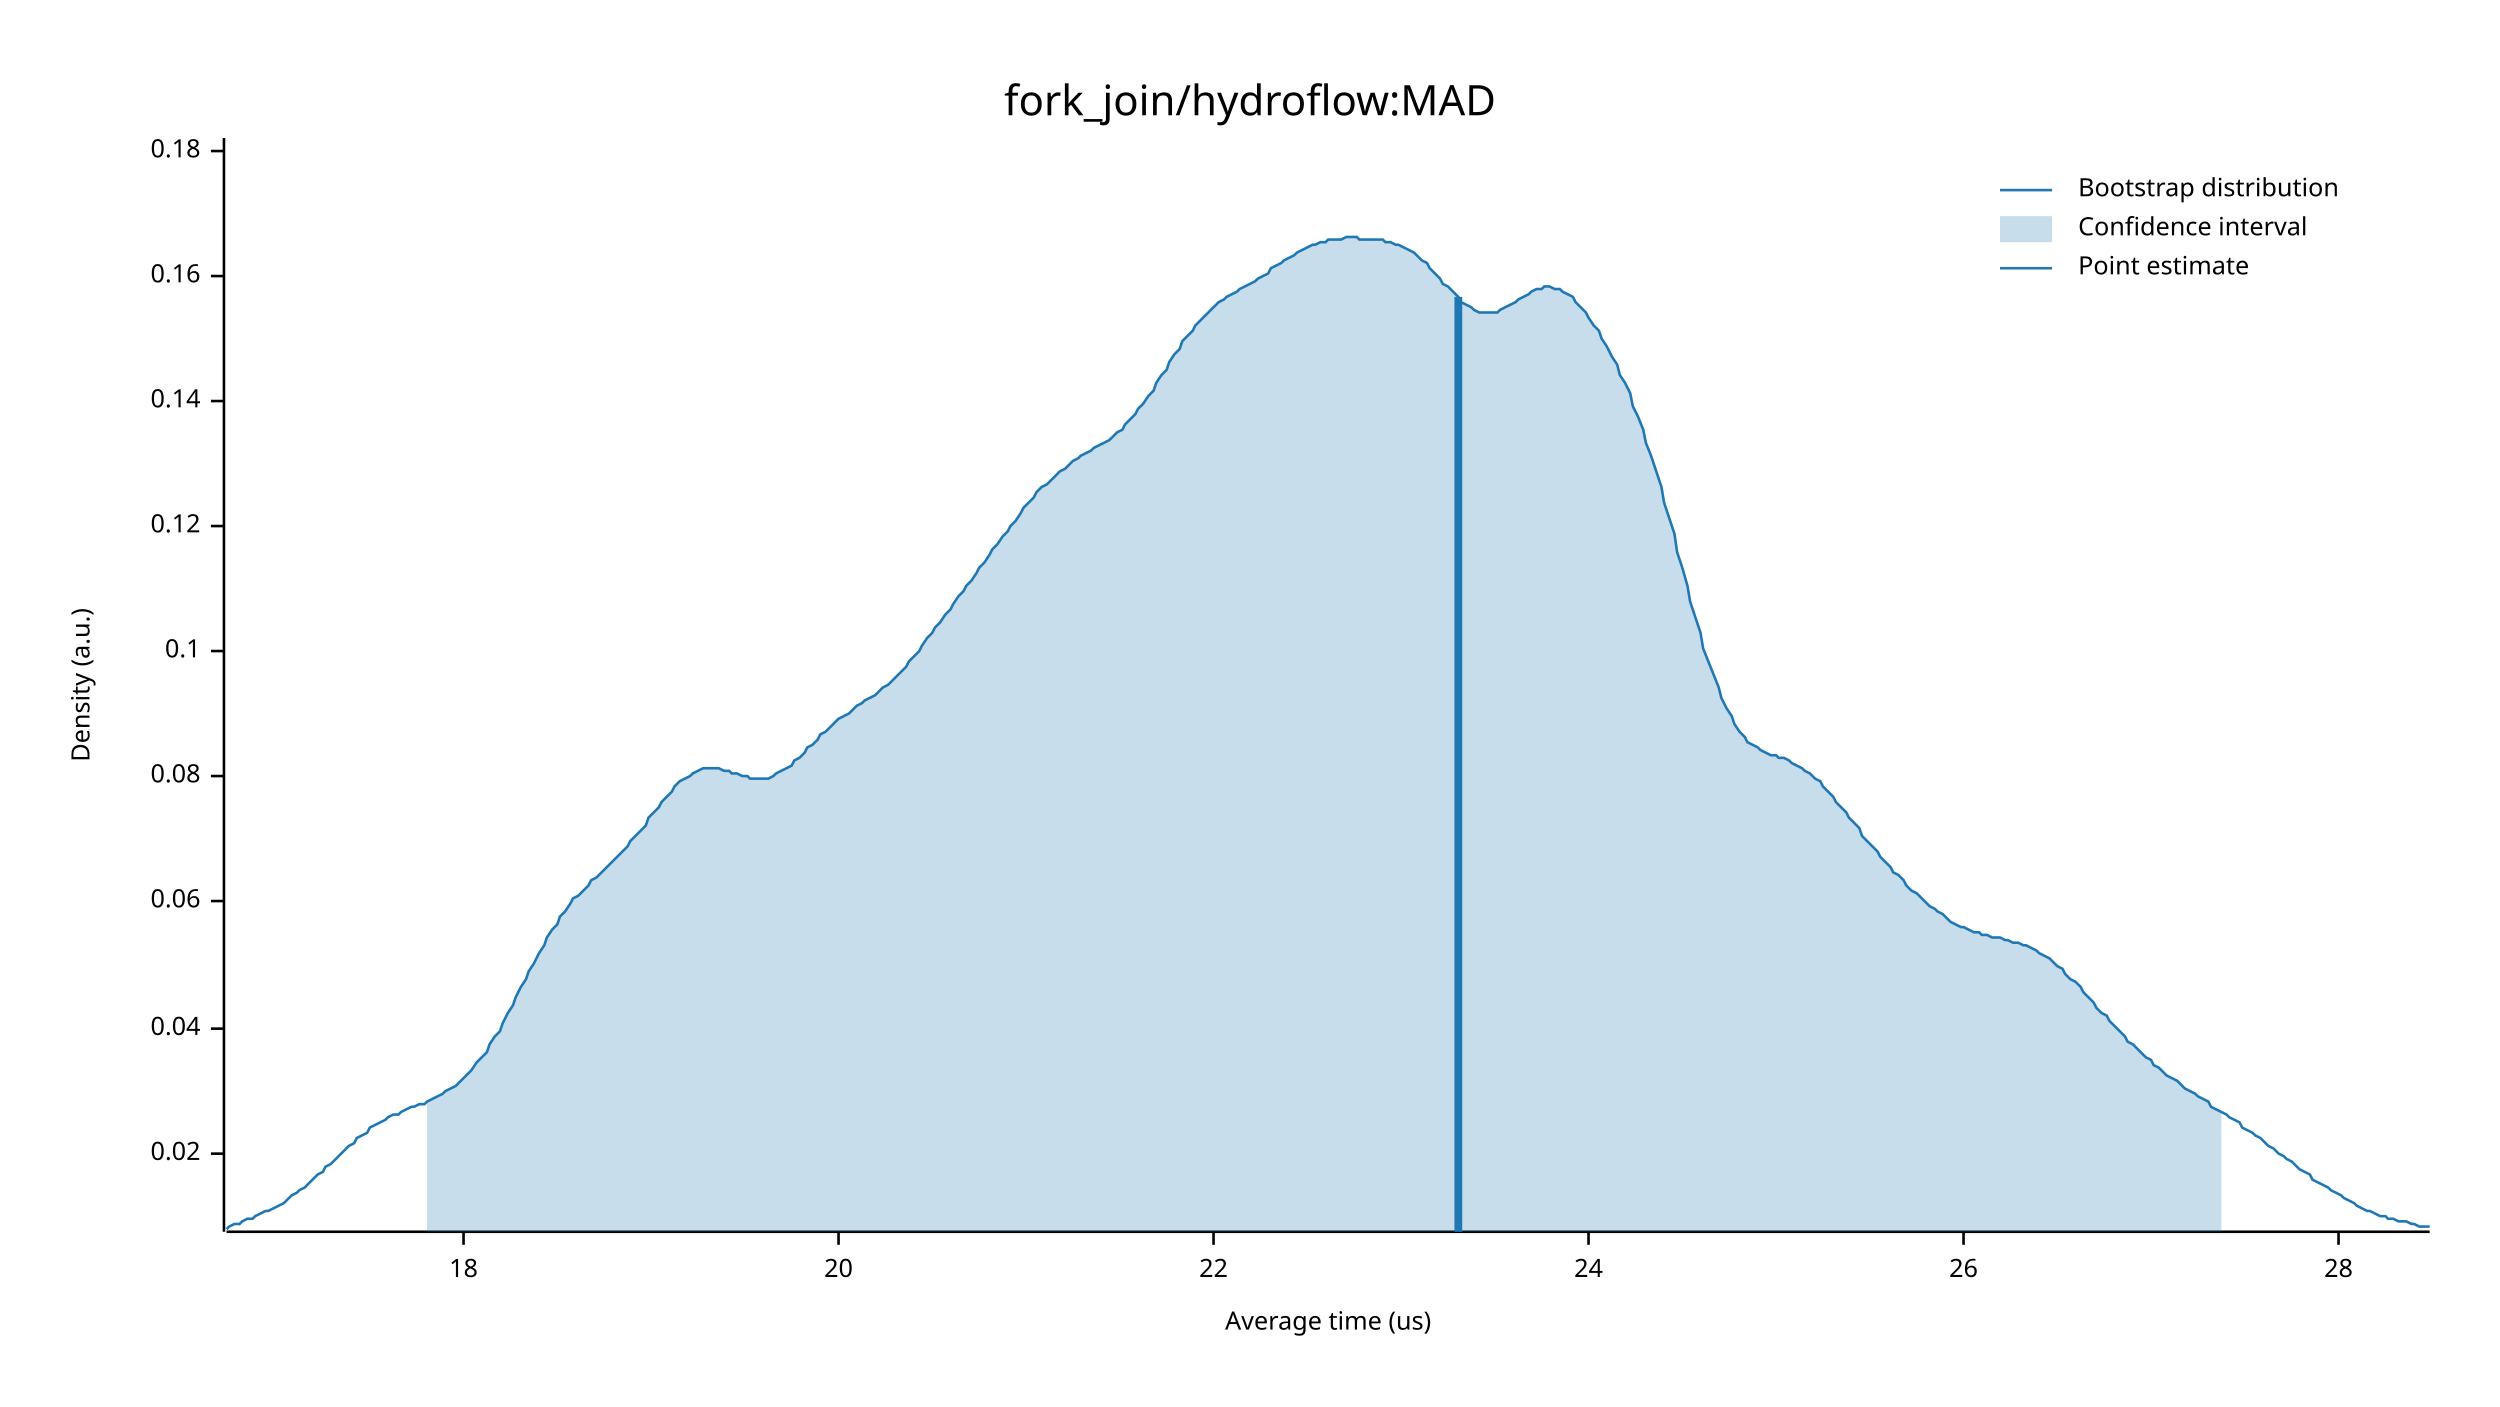
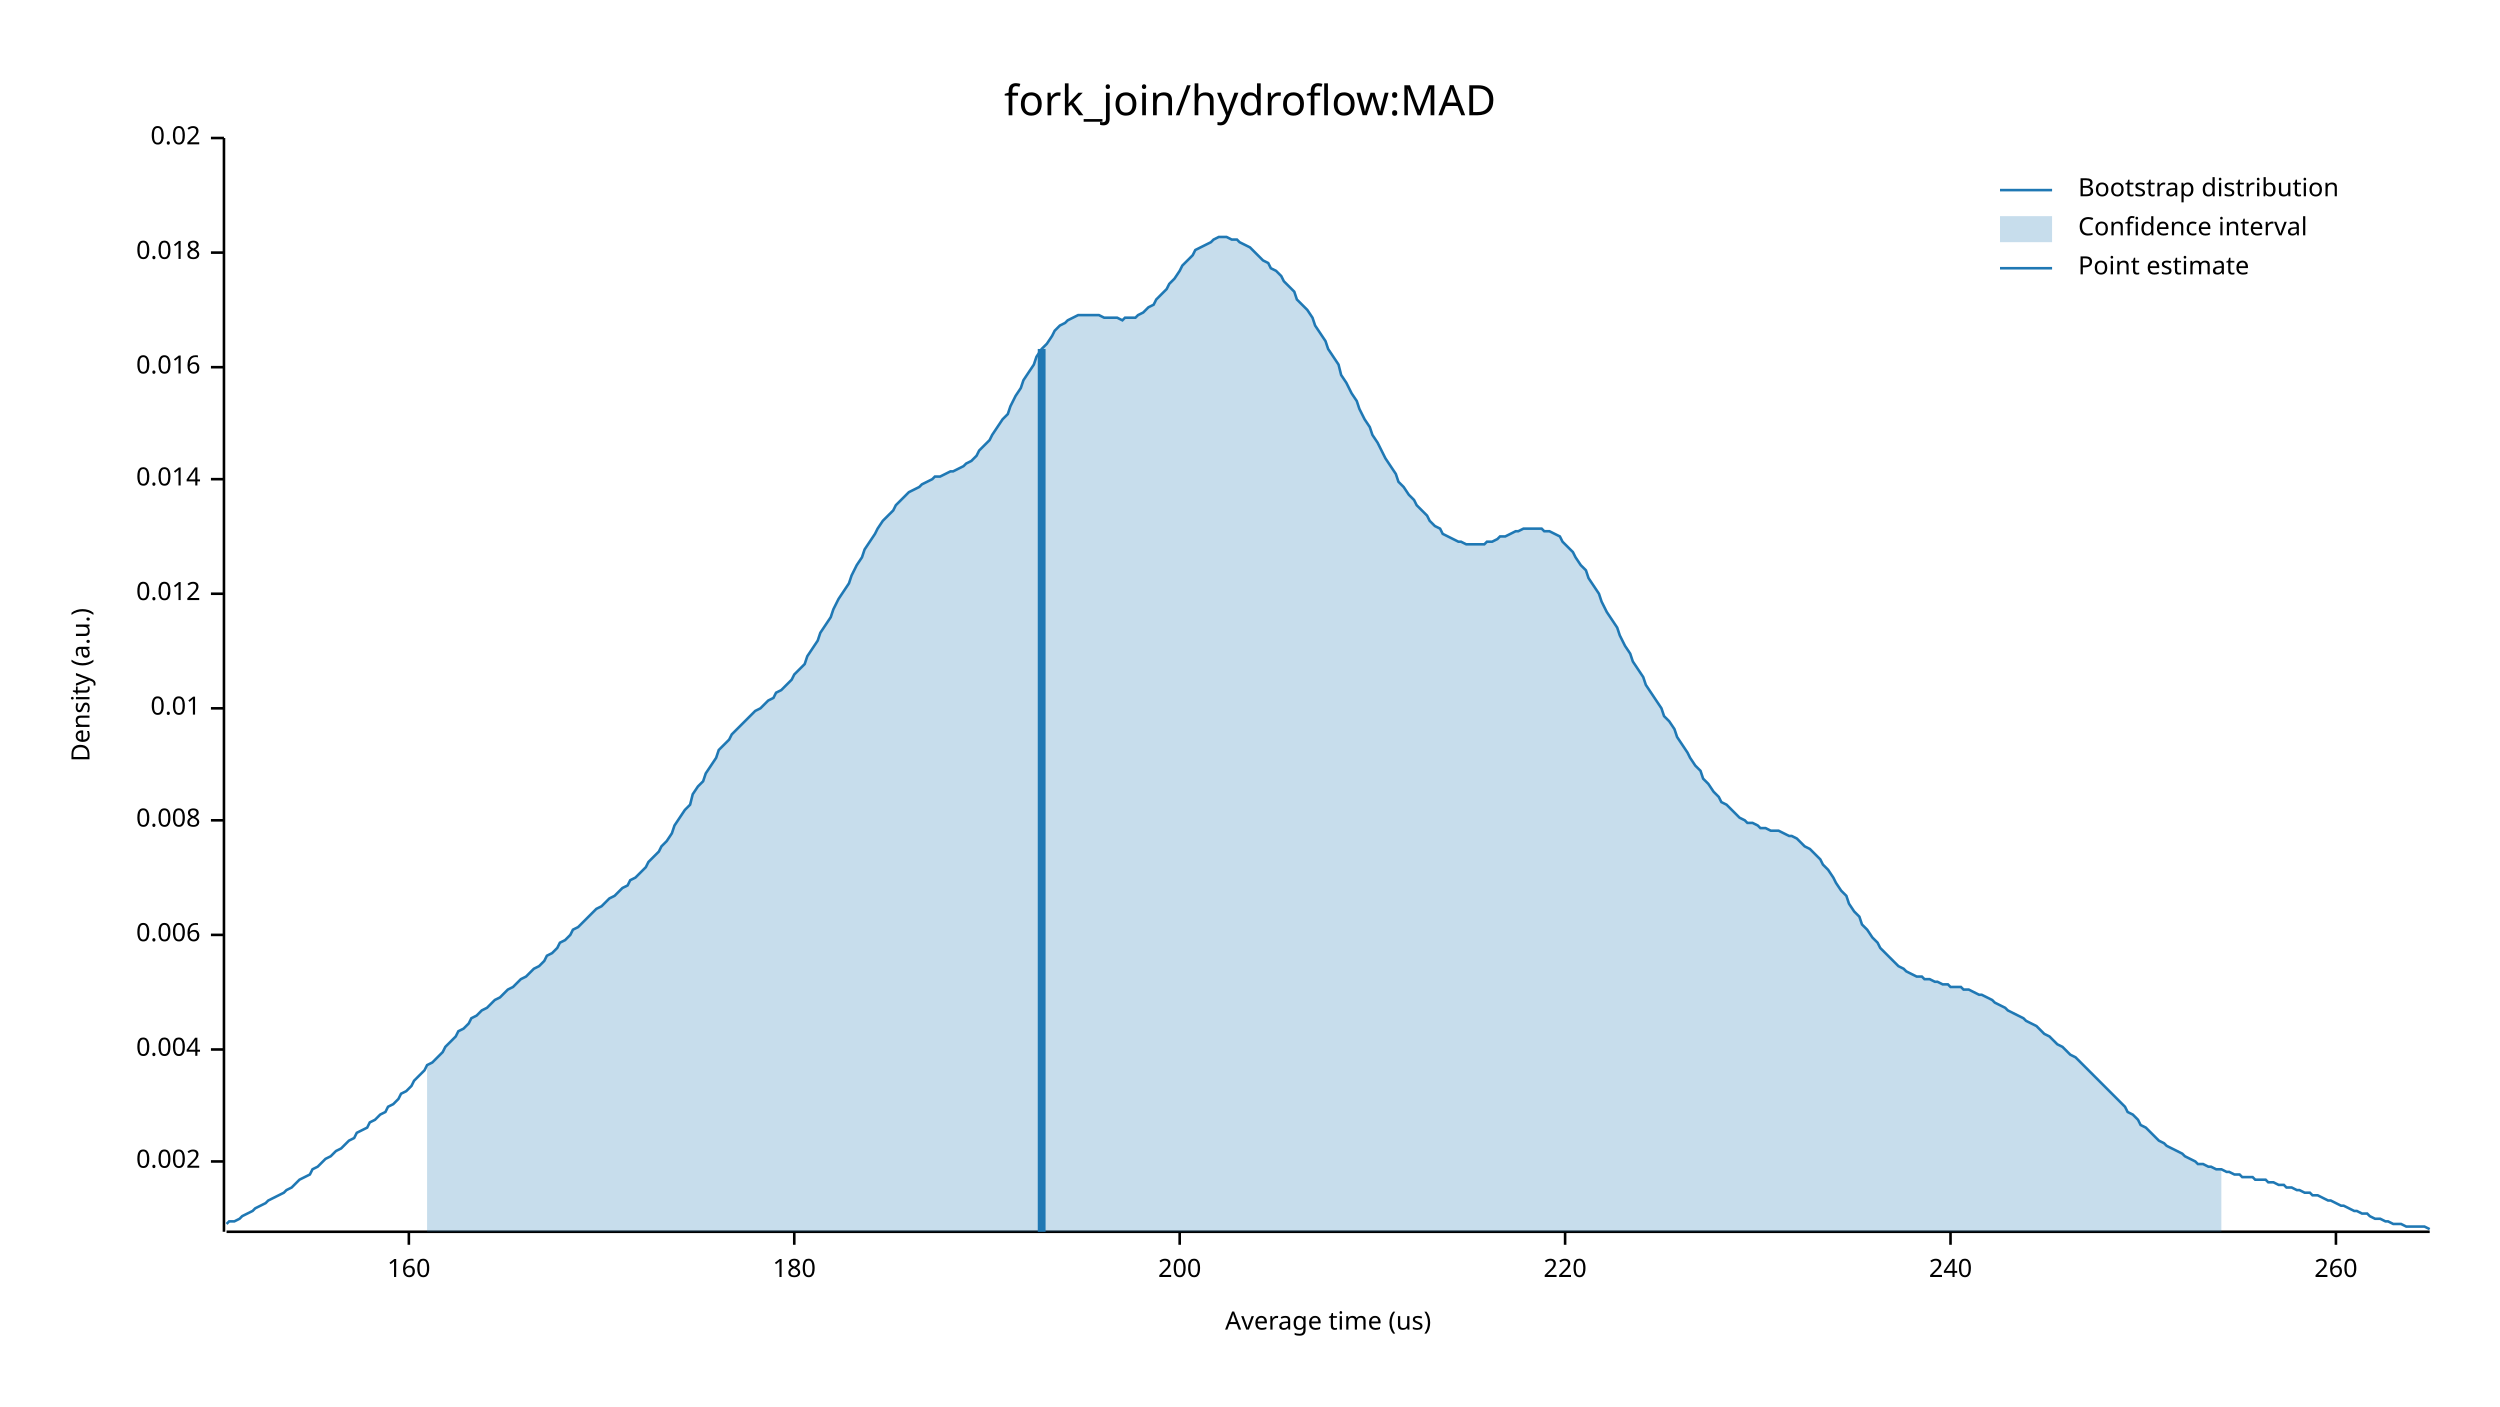
<svg xmlns="http://www.w3.org/2000/svg" width="960" height="540" viewBox="0 0 960 540">
  <text x="480" y="32" dy="0.76em" text-anchor="middle" font-family="sans-serif" font-size="16.129" opacity="1" fill="#000000">
fork_join/hydroflow:MAD
</text>
  <text x="27" y="263" dy="0.76em" text-anchor="middle" font-family="sans-serif" font-size="9.677" opacity="1" fill="#000000" transform="rotate(270, 27, 263)">
Density (a.u.)
</text>
  <text x="510" y="513" dy="-0.5ex" text-anchor="middle" font-family="sans-serif" font-size="9.677" opacity="1" fill="#000000">
Average time (us)
</text>
  <polyline fill="none" opacity="1" stroke="#000000" stroke-width="1" points="86,53 86,473 " />
-   <text x="77" y="443" dy="0.5ex" text-anchor="end" font-family="sans-serif" font-size="9.677" opacity="1" fill="#000000">
+   <text x="77" y="446" dy="0.5ex" text-anchor="end" font-family="sans-serif" font-size="9.677" opacity="1" fill="#000000">
+ 0.002
+ </text>
+   <polyline fill="none" opacity="1" stroke="#000000" stroke-width="1" points="81,446 86,446 " />
+   <text x="77" y="403" dy="0.5ex" text-anchor="end" font-family="sans-serif" font-size="9.677" opacity="1" fill="#000000">
+ 0.004
+ </text>
+   <polyline fill="none" opacity="1" stroke="#000000" stroke-width="1" points="81,403 86,403 " />
+   <text x="77" y="359" dy="0.5ex" text-anchor="end" font-family="sans-serif" font-size="9.677" opacity="1" fill="#000000">
+ 0.006
+ </text>
+   <polyline fill="none" opacity="1" stroke="#000000" stroke-width="1" points="81,359 86,359 " />
+   <text x="77" y="315" dy="0.5ex" text-anchor="end" font-family="sans-serif" font-size="9.677" opacity="1" fill="#000000">
+ 0.008
+ </text>
+   <polyline fill="none" opacity="1" stroke="#000000" stroke-width="1" points="81,315 86,315 " />
+   <text x="77" y="272" dy="0.5ex" text-anchor="end" font-family="sans-serif" font-size="9.677" opacity="1" fill="#000000">
+ 0.01
+ </text>
+   <polyline fill="none" opacity="1" stroke="#000000" stroke-width="1" points="81,272 86,272 " />
+   <text x="77" y="228" dy="0.5ex" text-anchor="end" font-family="sans-serif" font-size="9.677" opacity="1" fill="#000000">
+ 0.012
+ </text>
+   <polyline fill="none" opacity="1" stroke="#000000" stroke-width="1" points="81,228 86,228 " />
+   <text x="77" y="184" dy="0.5ex" text-anchor="end" font-family="sans-serif" font-size="9.677" opacity="1" fill="#000000">
+ 0.014
+ </text>
+   <polyline fill="none" opacity="1" stroke="#000000" stroke-width="1" points="81,184 86,184 " />
+   <text x="77" y="141" dy="0.5ex" text-anchor="end" font-family="sans-serif" font-size="9.677" opacity="1" fill="#000000">
+ 0.016
+ </text>
+   <polyline fill="none" opacity="1" stroke="#000000" stroke-width="1" points="81,141 86,141 " />
+   <text x="77" y="97" dy="0.5ex" text-anchor="end" font-family="sans-serif" font-size="9.677" opacity="1" fill="#000000">
+ 0.018
+ </text>
+   <polyline fill="none" opacity="1" stroke="#000000" stroke-width="1" points="81,97 86,97 " />
+   <text x="77" y="53" dy="0.5ex" text-anchor="end" font-family="sans-serif" font-size="9.677" opacity="1" fill="#000000">
0.02
</text>
-   <polyline fill="none" opacity="1" stroke="#000000" stroke-width="1" points="81,443 86,443 " />
-   <text x="77" y="395" dy="0.5ex" text-anchor="end" font-family="sans-serif" font-size="9.677" opacity="1" fill="#000000">
- 0.04
+   <polyline fill="none" opacity="1" stroke="#000000" stroke-width="1" points="81,53 86,53 " />
+   <polyline fill="none" opacity="1" stroke="#000000" stroke-width="1" points="87,473 933,473 " />
+   <text x="157" y="483" dy="0.76em" text-anchor="middle" font-family="sans-serif" font-size="9.677" opacity="1" fill="#000000">
+ 160
</text>
-   <polyline fill="none" opacity="1" stroke="#000000" stroke-width="1" points="81,395 86,395 " />
-   <text x="77" y="346" dy="0.5ex" text-anchor="end" font-family="sans-serif" font-size="9.677" opacity="1" fill="#000000">
- 0.06
+   <polyline fill="none" opacity="1" stroke="#000000" stroke-width="1" points="157,473 157,478 " />
+   <text x="305" y="483" dy="0.76em" text-anchor="middle" font-family="sans-serif" font-size="9.677" opacity="1" fill="#000000">
+ 180
</text>
-   <polyline fill="none" opacity="1" stroke="#000000" stroke-width="1" points="81,346 86,346 " />
-   <text x="77" y="298" dy="0.5ex" text-anchor="end" font-family="sans-serif" font-size="9.677" opacity="1" fill="#000000">
- 0.08
+   <polyline fill="none" opacity="1" stroke="#000000" stroke-width="1" points="305,473 305,478 " />
+   <text x="453" y="483" dy="0.76em" text-anchor="middle" font-family="sans-serif" font-size="9.677" opacity="1" fill="#000000">
+ 200
</text>
-   <polyline fill="none" opacity="1" stroke="#000000" stroke-width="1" points="81,298 86,298 " />
-   <text x="77" y="250" dy="0.5ex" text-anchor="end" font-family="sans-serif" font-size="9.677" opacity="1" fill="#000000">
- 0.1
+   <polyline fill="none" opacity="1" stroke="#000000" stroke-width="1" points="453,473 453,478 " />
+   <text x="601" y="483" dy="0.76em" text-anchor="middle" font-family="sans-serif" font-size="9.677" opacity="1" fill="#000000">
+ 220
</text>
-   <polyline fill="none" opacity="1" stroke="#000000" stroke-width="1" points="81,250 86,250 " />
-   <text x="77" y="202" dy="0.5ex" text-anchor="end" font-family="sans-serif" font-size="9.677" opacity="1" fill="#000000">
- 0.12
+   <polyline fill="none" opacity="1" stroke="#000000" stroke-width="1" points="601,473 601,478 " />
+   <text x="749" y="483" dy="0.76em" text-anchor="middle" font-family="sans-serif" font-size="9.677" opacity="1" fill="#000000">
+ 240
</text>
-   <polyline fill="none" opacity="1" stroke="#000000" stroke-width="1" points="81,202 86,202 " />
-   <text x="77" y="154" dy="0.5ex" text-anchor="end" font-family="sans-serif" font-size="9.677" opacity="1" fill="#000000">
- 0.14
+   <polyline fill="none" opacity="1" stroke="#000000" stroke-width="1" points="749,473 749,478 " />
+   <text x="897" y="483" dy="0.76em" text-anchor="middle" font-family="sans-serif" font-size="9.677" opacity="1" fill="#000000">
+ 260
</text>
-   <polyline fill="none" opacity="1" stroke="#000000" stroke-width="1" points="81,154 86,154 " />
-   <text x="77" y="106" dy="0.5ex" text-anchor="end" font-family="sans-serif" font-size="9.677" opacity="1" fill="#000000">
- 0.16
- </text>
-   <polyline fill="none" opacity="1" stroke="#000000" stroke-width="1" points="81,106 86,106 " />
-   <text x="77" y="58" dy="0.5ex" text-anchor="end" font-family="sans-serif" font-size="9.677" opacity="1" fill="#000000">
- 0.18
- </text>
-   <polyline fill="none" opacity="1" stroke="#000000" stroke-width="1" points="81,58 86,58 " />
-   <polyline fill="none" opacity="1" stroke="#000000" stroke-width="1" points="87,473 933,473 " />
-   <text x="178" y="483" dy="0.76em" text-anchor="middle" font-family="sans-serif" font-size="9.677" opacity="1" fill="#000000">
- 18
- </text>
-   <polyline fill="none" opacity="1" stroke="#000000" stroke-width="1" points="178,473 178,478 " />
-   <text x="322" y="483" dy="0.76em" text-anchor="middle" font-family="sans-serif" font-size="9.677" opacity="1" fill="#000000">
- 20
- </text>
-   <polyline fill="none" opacity="1" stroke="#000000" stroke-width="1" points="322,473 322,478 " />
-   <text x="466" y="483" dy="0.76em" text-anchor="middle" font-family="sans-serif" font-size="9.677" opacity="1" fill="#000000">
- 22
- </text>
-   <polyline fill="none" opacity="1" stroke="#000000" stroke-width="1" points="466,473 466,478 " />
-   <text x="610" y="483" dy="0.76em" text-anchor="middle" font-family="sans-serif" font-size="9.677" opacity="1" fill="#000000">
- 24
- </text>
-   <polyline fill="none" opacity="1" stroke="#000000" stroke-width="1" points="610,473 610,478 " />
-   <text x="754" y="483" dy="0.76em" text-anchor="middle" font-family="sans-serif" font-size="9.677" opacity="1" fill="#000000">
- 26
- </text>
-   <polyline fill="none" opacity="1" stroke="#000000" stroke-width="1" points="754,473 754,478 " />
-   <text x="898" y="483" dy="0.76em" text-anchor="middle" font-family="sans-serif" font-size="9.677" opacity="1" fill="#000000">
- 28
- </text>
-   <polyline fill="none" opacity="1" stroke="#000000" stroke-width="1" points="898,473 898,478 " />
-   <polyline fill="none" opacity="1" stroke="#1F78B4" stroke-width="1" points="87,472 88,471 90,470 92,470 93,469 95,468 97,468 98,467 100,466 102,465 103,465 105,464 107,463 109,462 110,461 112,459 114,458 115,457 117,456 119,454 120,453 122,451 124,450 125,448 127,447 129,445 131,443 132,442 134,440 136,439 137,437 139,436 141,435 142,433 144,432 146,431 148,430 149,429 151,428 153,428 154,427 156,426 158,425 159,425 161,424 163,424 164,423 166,422 168,421 170,420 171,419 173,418 175,417 176,416 178,414 180,412 181,411 183,408 185,406 187,404 188,401 190,398 192,396 193,393 195,389 197,386 198,383 200,379 202,376 203,373 205,370 207,366 209,363 210,360 212,357 214,355 215,352 217,350 219,347 220,345 222,344 224,342 226,340 227,338 229,337 231,335 232,334 234,332 236,330 237,329 239,327 241,325 242,323 244,321 246,319 248,317 249,314 251,312 253,310 254,308 256,306 258,304 259,302 261,300 263,299 265,298 266,297 268,296 270,295 271,295 273,295 275,295 276,295 278,296 280,296 281,297 283,297 285,298 287,298 288,299 290,299 292,299 293,299 295,299 297,298 298,297 300,296 302,295 304,294 305,292 307,291 309,289 310,287 312,286 314,284 315,282 317,281 319,279 320,278 322,276 324,275 326,274 327,273 329,271 331,270 332,269 334,268 336,267 337,266 339,264 341,263 343,261 344,260 346,258 348,256 349,254 351,252 353,250 354,248 356,245 358,243 359,241 361,239 363,236 365,234 366,232 368,229 370,227 371,225 373,223 375,220 376,218 378,216 380,213 381,211 383,209 385,206 387,204 388,202 390,200 392,197 393,195 395,193 397,191 398,189 400,187 402,186 404,184 405,183 407,181 409,180 410,179 412,177 414,176 415,175 417,174 419,173 420,172 422,171 424,170 426,169 427,168 429,166 431,165 432,163 434,161 436,159 437,157 439,155 441,152 443,150 444,147 446,144 448,142 449,139 451,136 453,134 454,131 456,129 458,127 459,125 461,123 463,121 465,119 466,118 468,116 470,115 471,114 473,113 475,112 476,111 478,110 480,109 482,108 483,107 485,106 487,105 488,103 490,102 492,101 493,100 495,99 497,98 498,97 500,96 502,95 504,94 505,94 507,93 509,93 510,92 512,92 514,92 515,92 517,91 519,91 521,91 522,92 524,92 526,92 527,92 529,92 531,92 532,93 534,93 536,94 537,94 539,95 541,96 543,97 544,98 546,100 548,101 549,103 551,105 553,107 554,109 556,110 558,112 560,114 561,116 563,117 565,118 566,119 568,120 570,120 571,120 573,120 575,120 576,119 578,118 580,117 582,116 583,115 585,114 587,113 588,112 590,111 592,111 593,110 595,110 597,111 599,111 600,112 602,113 604,114 605,116 607,118 609,120 610,122 612,125 614,127 615,130 617,133 619,137 621,140 622,144 624,147 626,151 627,156 629,160 631,165 632,170 634,175 636,181 638,187 639,193 641,199 643,205 644,212 646,218 648,225 649,231 651,237 653,243 654,249 656,254 658,259 660,264 661,268 663,272 665,275 666,278 668,281 670,283 671,285 673,286 675,287 676,288 678,289 680,290 682,290 683,291 685,291 687,292 688,293 690,294 692,295 693,296 695,297 697,299 699,300 700,302 702,304 704,306 705,308 707,310 709,312 710,314 712,316 714,318 715,321 717,323 719,325 721,327 722,329 724,331 726,333 727,335 729,336 731,338 732,340 734,342 736,343 738,345 739,346 741,348 743,349 744,350 746,351 748,353 749,354 751,355 753,356 754,356 756,357 758,358 760,358 761,359 763,359 765,360 766,360 768,360 770,361 771,361 773,362 775,362 777,363 778,363 780,364 782,365 783,366 785,367 787,368 788,369 790,371 792,372 793,374 795,376 797,377 799,379 800,381 802,383 804,385 805,387 807,389 809,390 810,392 812,394 814,396 816,398 817,400 819,401 821,403 822,404 824,406 826,407 827,409 829,410 831,412 832,413 834,414 836,415 838,417 839,418 841,419 843,420 844,421 846,422 848,423 849,425 851,426 853,427 855,428 856,429 858,430 860,431 861,433 863,434 865,435 866,436 868,437 870,439 871,440 873,441 875,443 877,444 878,445 880,446 882,448 883,449 885,450 887,451 888,453 890,454 892,455 894,456 895,457 897,458 899,459 900,460 902,461 904,462 905,463 907,464 909,465 910,465 912,466 914,467 916,467 917,468 919,468 921,469 922,469 924,469 926,470 927,470 929,471 931,471 933,471 " />
-   <polygon opacity="0.25" fill="#1F78B4" points="164,423 166,422 168,421 170,420 171,419 173,418 175,417 176,416 178,414 180,412 181,411 183,408 185,406 187,404 188,401 190,398 192,396 193,393 195,389 197,386 198,383 200,379 202,376 203,373 205,370 207,366 209,363 210,360 212,357 214,355 215,352 217,350 219,347 220,345 222,344 224,342 226,340 227,338 229,337 231,335 232,334 234,332 236,330 237,329 239,327 241,325 242,323 244,321 246,319 248,317 249,314 251,312 253,310 254,308 256,306 258,304 259,302 261,300 263,299 265,298 266,297 268,296 270,295 271,295 273,295 275,295 276,295 278,296 280,296 281,297 283,297 285,298 287,298 288,299 290,299 292,299 293,299 295,299 297,298 298,297 300,296 302,295 304,294 305,292 307,291 309,289 310,287 312,286 314,284 315,282 317,281 319,279 320,278 322,276 324,275 326,274 327,273 329,271 331,270 332,269 334,268 336,267 337,266 339,264 341,263 343,261 344,260 346,258 348,256 349,254 351,252 353,250 354,248 356,245 358,243 359,241 361,239 363,236 365,234 366,232 368,229 370,227 371,225 373,223 375,220 376,218 378,216 380,213 381,211 383,209 385,206 387,204 388,202 390,200 392,197 393,195 395,193 397,191 398,189 400,187 402,186 404,184 405,183 407,181 409,180 410,179 412,177 414,176 415,175 417,174 419,173 420,172 422,171 424,170 426,169 427,168 429,166 431,165 432,163 434,161 436,159 437,157 439,155 441,152 443,150 444,147 446,144 448,142 449,139 451,136 453,134 454,131 456,129 458,127 459,125 461,123 463,121 465,119 466,118 468,116 470,115 471,114 473,113 475,112 476,111 478,110 480,109 482,108 483,107 485,106 487,105 488,103 490,102 492,101 493,100 495,99 497,98 498,97 500,96 502,95 504,94 505,94 507,93 509,93 510,92 512,92 514,92 515,92 517,91 519,91 521,91 522,92 524,92 526,92 527,92 529,92 531,92 532,93 534,93 536,94 537,94 539,95 541,96 543,97 544,98 546,100 548,101 549,103 551,105 553,107 554,109 556,110 558,112 560,114 561,116 563,117 565,118 566,119 568,120 570,120 571,120 573,120 575,120 576,119 578,118 580,117 582,116 583,115 585,114 587,113 588,112 590,111 592,111 593,110 595,110 597,111 599,111 600,112 602,113 604,114 605,116 607,118 609,120 610,122 612,125 614,127 615,130 617,133 619,137 621,140 622,144 624,147 626,151 627,156 629,160 631,165 632,170 634,175 636,181 638,187 639,193 641,199 643,205 644,212 646,218 648,225 649,231 651,237 653,243 654,249 656,254 658,259 660,264 661,268 663,272 665,275 666,278 668,281 670,283 671,285 673,286 675,287 676,288 678,289 680,290 682,290 683,291 685,291 687,292 688,293 690,294 692,295 693,296 695,297 697,299 699,300 700,302 702,304 704,306 705,308 707,310 709,312 710,314 712,316 714,318 715,321 717,323 719,325 721,327 722,329 724,331 726,333 727,335 729,336 731,338 732,340 734,342 736,343 738,345 739,346 741,348 743,349 744,350 746,351 748,353 749,354 751,355 753,356 754,356 756,357 758,358 760,358 761,359 763,359 765,360 766,360 768,360 770,361 771,361 773,362 775,362 777,363 778,363 780,364 782,365 783,366 785,367 787,368 788,369 790,371 792,372 793,374 795,376 797,377 799,379 800,381 802,383 804,385 805,387 807,389 809,390 810,392 812,394 814,396 816,398 817,400 819,401 821,403 822,404 824,406 826,407 827,409 829,410 831,412 832,413 834,414 836,415 838,417 839,418 841,419 843,420 844,421 846,422 848,423 849,425 851,426 853,427 853,473 164,473 " />
-   <polyline fill="none" opacity="1" stroke="#1F78B4" stroke-width="3" points="560,473 560,114 " />
+   <polyline fill="none" opacity="1" stroke="#000000" stroke-width="1" points="897,473 897,478 " />
+   <polyline fill="none" opacity="1" stroke="#1F78B4" stroke-width="1" points="87,470 88,469 90,469 92,468 93,467 95,466 97,465 98,464 100,463 102,462 103,461 105,460 107,459 109,458 110,457 112,456 114,454 115,453 117,452 119,451 120,449 122,448 124,446 125,445 127,444 129,442 131,441 132,440 134,438 136,437 137,435 139,434 141,433 142,431 144,430 146,428 148,427 149,425 151,424 153,422 154,420 156,419 158,417 159,415 161,413 163,411 164,409 166,408 168,406 170,404 171,402 173,400 175,398 176,396 178,395 180,393 181,391 183,390 185,388 187,387 188,386 190,384 192,383 193,382 195,380 197,379 198,378 200,376 202,375 203,374 205,372 207,371 209,369 210,367 212,366 214,364 215,362 217,361 219,359 220,357 222,356 224,354 226,352 227,351 229,349 231,348 232,347 234,345 236,344 237,343 239,341 241,340 242,338 244,337 246,335 248,333 249,331 251,329 253,327 254,325 256,323 258,320 259,317 261,314 263,311 265,309 266,305 268,302 270,300 271,297 273,294 275,291 276,288 278,286 280,284 281,282 283,280 285,278 287,276 288,275 290,273 292,272 293,271 295,269 297,268 298,266 300,265 302,263 304,261 305,259 307,257 309,255 310,252 312,249 314,246 315,243 317,240 319,237 320,234 322,230 324,227 326,224 327,221 329,217 331,214 332,211 334,208 336,205 337,203 339,200 341,198 343,196 344,194 346,192 348,190 349,189 351,188 353,187 354,186 356,185 358,184 359,183 361,183 363,182 365,181 366,181 368,180 370,179 371,178 373,177 375,175 376,173 378,171 380,169 381,167 383,164 385,161 387,159 388,156 390,152 392,149 393,146 395,143 397,140 398,137 400,134 402,132 404,129 405,127 407,125 409,124 410,123 412,122 414,121 415,121 417,121 419,121 420,121 422,121 424,122 426,122 427,122 429,122 431,123 432,122 434,122 436,122 437,121 439,120 441,118 443,117 444,115 446,113 448,111 449,109 451,107 453,104 454,102 456,100 458,98 459,96 461,95 463,94 465,93 466,92 468,91 470,91 471,91 473,92 475,92 476,93 478,94 480,95 482,97 483,98 485,100 487,101 488,103 490,104 492,106 493,108 495,110 497,112 498,115 500,117 502,119 504,122 505,125 507,128 509,131 510,134 512,137 514,140 515,144 517,147 519,151 521,154 522,157 524,161 526,164 527,167 529,170 531,174 532,176 534,179 536,182 537,185 539,187 541,190 543,192 544,194 546,196 548,198 549,200 551,202 553,203 554,205 556,206 558,207 560,208 561,208 563,209 565,209 566,209 568,209 570,209 571,208 573,208 575,207 576,206 578,206 580,205 582,204 583,204 585,203 587,203 588,203 590,203 592,203 593,204 595,204 597,205 599,206 600,208 602,210 604,212 605,214 607,217 609,219 610,222 612,225 614,228 615,231 617,235 619,238 621,241 622,244 624,248 626,251 627,254 629,257 631,260 632,263 634,266 636,269 638,272 639,275 641,277 643,280 644,283 646,286 648,289 649,291 651,294 653,296 654,299 656,301 658,304 660,306 661,308 663,309 665,311 666,312 668,314 670,315 671,316 673,316 675,317 676,318 678,318 680,319 682,319 683,319 685,320 687,321 688,321 690,322 692,324 693,325 695,326 697,328 699,330 700,332 702,334 704,337 705,339 707,342 709,344 710,347 712,350 714,352 715,355 717,357 719,360 721,362 722,364 724,366 726,368 727,369 729,371 731,372 732,373 734,374 736,375 738,375 739,376 741,376 743,377 744,377 746,378 748,378 749,379 751,379 753,379 754,380 756,380 758,381 760,382 761,382 763,383 765,384 766,385 768,386 770,387 771,388 773,389 775,390 777,391 778,392 780,393 782,394 783,395 785,397 787,398 788,399 790,401 792,402 793,403 795,405 797,406 799,408 800,409 802,411 804,413 805,414 807,416 809,418 810,419 812,421 814,423 816,425 817,427 819,428 821,430 822,432 824,433 826,435 827,436 829,438 831,439 832,440 834,441 836,442 838,443 839,444 841,445 843,446 844,447 846,447 848,448 849,448 851,449 853,449 855,450 856,450 858,451 860,451 861,452 863,452 865,452 866,453 868,453 870,453 871,454 873,454 875,455 877,455 878,456 880,456 882,457 883,457 885,458 887,458 888,459 890,459 892,460 894,461 895,461 897,462 899,463 900,463 902,464 904,465 905,465 907,466 909,466 910,467 912,468 914,468 916,469 917,469 919,470 921,470 922,470 924,471 926,471 927,471 929,471 931,471 933,472 " />
+   <polygon opacity="0.25" fill="#1F78B4" points="164,409 166,408 168,406 170,404 171,402 173,400 175,398 176,396 178,395 180,393 181,391 183,390 185,388 187,387 188,386 190,384 192,383 193,382 195,380 197,379 198,378 200,376 202,375 203,374 205,372 207,371 209,369 210,367 212,366 214,364 215,362 217,361 219,359 220,357 222,356 224,354 226,352 227,351 229,349 231,348 232,347 234,345 236,344 237,343 239,341 241,340 242,338 244,337 246,335 248,333 249,331 251,329 253,327 254,325 256,323 258,320 259,317 261,314 263,311 265,309 266,305 268,302 270,300 271,297 273,294 275,291 276,288 278,286 280,284 281,282 283,280 285,278 287,276 288,275 290,273 292,272 293,271 295,269 297,268 298,266 300,265 302,263 304,261 305,259 307,257 309,255 310,252 312,249 314,246 315,243 317,240 319,237 320,234 322,230 324,227 326,224 327,221 329,217 331,214 332,211 334,208 336,205 337,203 339,200 341,198 343,196 344,194 346,192 348,190 349,189 351,188 353,187 354,186 356,185 358,184 359,183 361,183 363,182 365,181 366,181 368,180 370,179 371,178 373,177 375,175 376,173 378,171 380,169 381,167 383,164 385,161 387,159 388,156 390,152 392,149 393,146 395,143 397,140 398,137 400,134 402,132 404,129 405,127 407,125 409,124 410,123 412,122 414,121 415,121 417,121 419,121 420,121 422,121 424,122 426,122 427,122 429,122 431,123 432,122 434,122 436,122 437,121 439,120 441,118 443,117 444,115 446,113 448,111 449,109 451,107 453,104 454,102 456,100 458,98 459,96 461,95 463,94 465,93 466,92 468,91 470,91 471,91 473,92 475,92 476,93 478,94 480,95 482,97 483,98 485,100 487,101 488,103 490,104 492,106 493,108 495,110 497,112 498,115 500,117 502,119 504,122 505,125 507,128 509,131 510,134 512,137 514,140 515,144 517,147 519,151 521,154 522,157 524,161 526,164 527,167 529,170 531,174 532,176 534,179 536,182 537,185 539,187 541,190 543,192 544,194 546,196 548,198 549,200 551,202 553,203 554,205 556,206 558,207 560,208 561,208 563,209 565,209 566,209 568,209 570,209 571,208 573,208 575,207 576,206 578,206 580,205 582,204 583,204 585,203 587,203 588,203 590,203 592,203 593,204 595,204 597,205 599,206 600,208 602,210 604,212 605,214 607,217 609,219 610,222 612,225 614,228 615,231 617,235 619,238 621,241 622,244 624,248 626,251 627,254 629,257 631,260 632,263 634,266 636,269 638,272 639,275 641,277 643,280 644,283 646,286 648,289 649,291 651,294 653,296 654,299 656,301 658,304 660,306 661,308 663,309 665,311 666,312 668,314 670,315 671,316 673,316 675,317 676,318 678,318 680,319 682,319 683,319 685,320 687,321 688,321 690,322 692,324 693,325 695,326 697,328 699,330 700,332 702,334 704,337 705,339 707,342 709,344 710,347 712,350 714,352 715,355 717,357 719,360 721,362 722,364 724,366 726,368 727,369 729,371 731,372 732,373 734,374 736,375 738,375 739,376 741,376 743,377 744,377 746,378 748,378 749,379 751,379 753,379 754,380 756,380 758,381 760,382 761,382 763,383 765,384 766,385 768,386 770,387 771,388 773,389 775,390 777,391 778,392 780,393 782,394 783,395 785,397 787,398 788,399 790,401 792,402 793,403 795,405 797,406 799,408 800,409 802,411 804,413 805,414 807,416 809,418 810,419 812,421 814,423 816,425 817,427 819,428 821,430 822,432 824,433 826,435 827,436 829,438 831,439 832,440 834,441 836,442 838,443 839,444 841,445 843,446 844,447 846,447 848,448 849,448 851,449 853,449 853,473 164,473 " />
+   <polyline fill="none" opacity="1" stroke="#1F78B4" stroke-width="3" points="400,473 400,134 " />
  <text x="798" y="68" dy="0.76em" text-anchor="start" font-family="sans-serif" font-size="9.677" opacity="1" fill="#000000">
Bootstrap distribution
</text>
  <text x="798" y="83" dy="0.76em" text-anchor="start" font-family="sans-serif" font-size="9.677" opacity="1" fill="#000000">
Confidence interval
</text>
  <text x="798" y="98" dy="0.76em" text-anchor="start" font-family="sans-serif" font-size="9.677" opacity="1" fill="#000000">
Point estimate
</text>
  <polyline fill="none" opacity="1" stroke="#1F78B4" stroke-width="1" points="768,73 788,73 " />
  <rect x="768" y="83" width="20" height="10" opacity="0.25" fill="#1F78B4" stroke="none" />
  <polyline fill="none" opacity="1" stroke="#1F78B4" stroke-width="1" points="768,103 788,103 " />
</svg>
